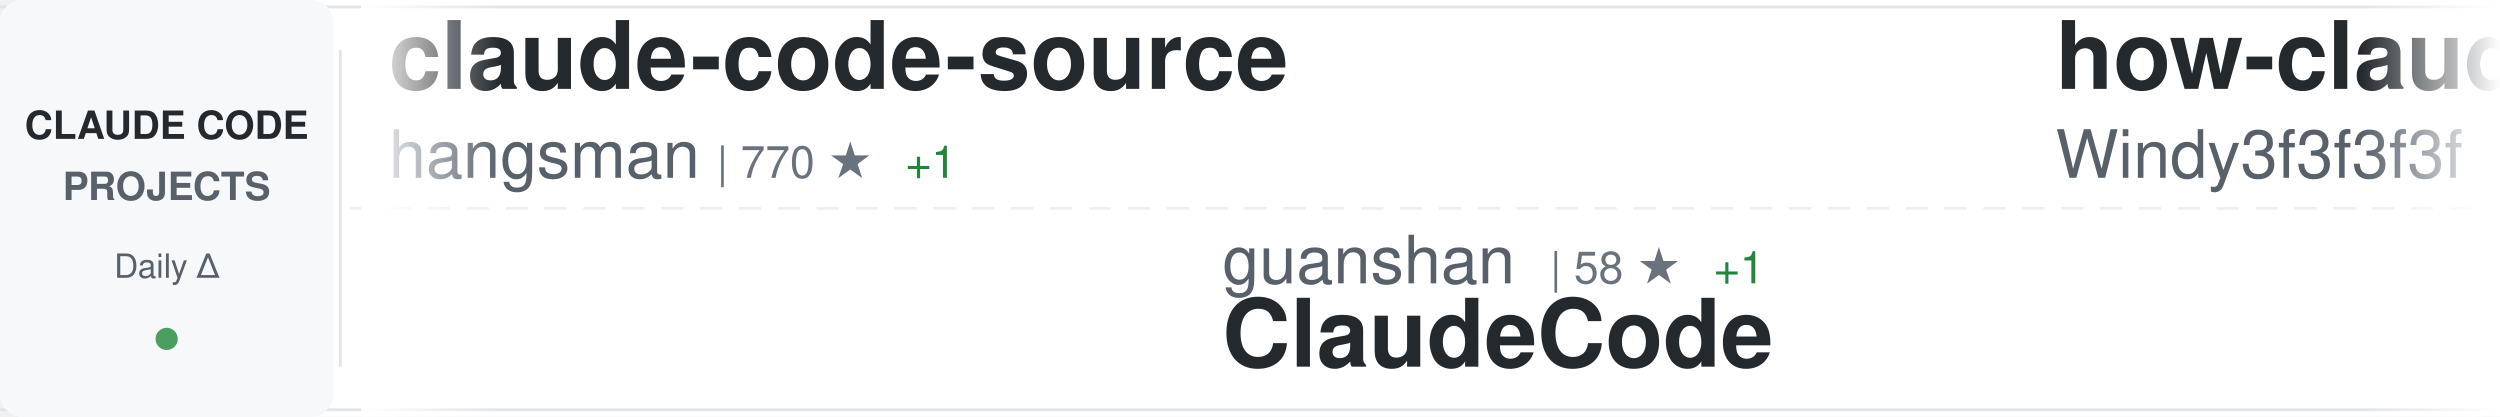
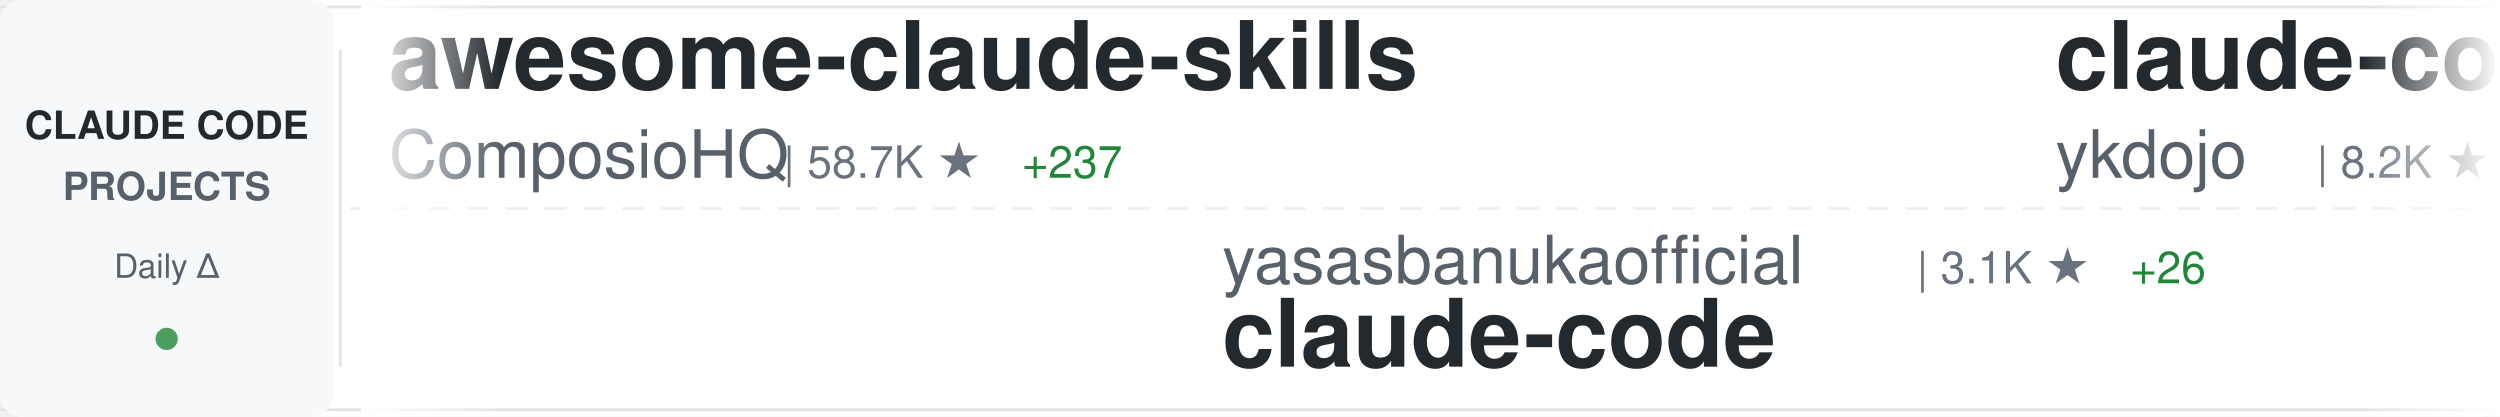
<svg xmlns="http://www.w3.org/2000/svg" width="900" height="150">
  <defs>
    <linearGradient id="awesomeLeftFade" x1="0%" y1="0%" x2="100%" y2="0%">
      <stop offset="0%" style="stop-color:#ffffff;stop-opacity:1" />
      <stop offset="100%" style="stop-color:#ffffff;stop-opacity:0" />
    </linearGradient>
    <linearGradient id="awesomeRightFade" x1="0%" y1="0%" x2="100%" y2="0%">
      <stop offset="0%" style="stop-color:#ffffff;stop-opacity:0" />
      <stop offset="100%" style="stop-color:#ffffff;stop-opacity:1" />
    </linearGradient>
  </defs>
  <rect width="900" height="150" fill="#ffffff" rx="8" />
  <rect x="0" y="2" width="900" height="1" fill="#e1e4e8" />
  <rect x="0" y="147" width="900" height="1" fill="#e1e4e8" />
  <line x1="0" y1="75" x2="900" y2="75" stroke="#e1e4e8" stroke-width="1" stroke-dasharray="8 6" opacity="0.6" />
  <rect x="0" y="0" width="120" height="150" fill="#f6f8fa" rx="8" />
  <text x="60" y="50" font-family="-apple-system, BlinkMacSystemFont, 'Segoe UI', Helvetica, Arial, sans-serif" font-size="14" font-weight="600" fill="#24292e" text-anchor="middle">CLAUDE CODE</text>
  <text x="60" y="72" font-family="-apple-system, BlinkMacSystemFont, 'Segoe UI', Helvetica, Arial, sans-serif" font-size="14" font-weight="600" fill="#586069" text-anchor="middle">PROJECTS</text>
  <text x="60" y="100" font-family="-apple-system, BlinkMacSystemFont, 'Segoe UI', Helvetica, Arial, sans-serif" font-size="12" font-weight="500" fill="#586069" text-anchor="middle">Daily Δ</text>
  <circle cx="60" cy="122" r="4" fill="#22863a" opacity="0.8" />
  <rect x="122" y="18" width="1" height="114" fill="#e1e4e8" />
  <clipPath id="awesomeTickerClip">
    <rect x="130" y="0" width="770" height="150" />
  </clipPath>
  <g clip-path="url(#awesomeTickerClip)">
    <g id="awesomeTickerItems">
      <animateTransform attributeName="transform" attributeType="XML" type="translate" from="0 0" to="-3000 0" dur="54s" repeatCount="indefinite" />
      <g transform="translate(0, 0)">
-         <text x="140" y="32" font-family="-apple-system, BlinkMacSystemFont, 'Segoe UI', Helvetica, Arial, sans-serif" font-size="34" font-weight="600" fill="#24292e">claude-code-source</text>
-         <text x="140" y="64" font-family="-apple-system, BlinkMacSystemFont, 'Segoe UI', Helvetica, Arial, sans-serif" font-size="24" font-weight="400" fill="#586069">hangsman</text>
-         <text x="258" y="64" font-family="-apple-system, BlinkMacSystemFont, 'Segoe UI', Helvetica, Arial, sans-serif" font-size="16" font-weight="500" fill="#6a737d">| 770 ★</text>
-         <text x="326" y="64" font-family="-apple-system, BlinkMacSystemFont, 'Segoe UI', Helvetica, Arial, sans-serif" font-size="16" font-weight="500" fill="#22863a"> +1</text>
+         <text x="140" y="32" font-family="-apple-system, BlinkMacSystemFont, 'Segoe UI', Helvetica, Arial, sans-serif" font-size="34" font-weight="600" fill="#24292e">awesome-claude-skills</text>
+         <text x="140" y="64" font-family="-apple-system, BlinkMacSystemFont, 'Segoe UI', Helvetica, Arial, sans-serif" font-size="24" font-weight="400" fill="#586069">ComposioHQ</text>
+         <text x="282" y="64" font-family="-apple-system, BlinkMacSystemFont, 'Segoe UI', Helvetica, Arial, sans-serif" font-size="16" font-weight="500" fill="#6a737d">| 58.7K ★</text>
+         <text x="368" y="64" font-family="-apple-system, BlinkMacSystemFont, 'Segoe UI', Helvetica, Arial, sans-serif" font-size="16" font-weight="500" fill="#22863a"> +237</text>
      </g>
      <g transform="translate(300, 0)">
-         <text x="140" y="102" font-family="-apple-system, BlinkMacSystemFont, 'Segoe UI', Helvetica, Arial, sans-serif" font-size="24" font-weight="400" fill="#586069">guanshan</text>
-         <text x="258" y="102" font-family="-apple-system, BlinkMacSystemFont, 'Segoe UI', Helvetica, Arial, sans-serif" font-size="16" font-weight="500" fill="#6a737d">| 58 ★</text>
-         <text x="317" y="102" font-family="-apple-system, BlinkMacSystemFont, 'Segoe UI', Helvetica, Arial, sans-serif" font-size="16" font-weight="500" fill="#22863a"> +1</text>
-         <text x="140" y="132" font-family="-apple-system, BlinkMacSystemFont, 'Segoe UI', Helvetica, Arial, sans-serif" font-size="34" font-weight="600" fill="#24292e">ClaudeCode</text>
+         <text x="140" y="102" font-family="-apple-system, BlinkMacSystemFont, 'Segoe UI', Helvetica, Arial, sans-serif" font-size="24" font-weight="400" fill="#586069">yasasbanukaofficial</text>
+         <text x="390" y="102" font-family="-apple-system, BlinkMacSystemFont, 'Segoe UI', Helvetica, Arial, sans-serif" font-size="16" font-weight="500" fill="#6a737d">| 3.1K ★</text>
+         <text x="467" y="102" font-family="-apple-system, BlinkMacSystemFont, 'Segoe UI', Helvetica, Arial, sans-serif" font-size="16" font-weight="500" fill="#22863a"> +26</text>
+         <text x="140" y="132" font-family="-apple-system, BlinkMacSystemFont, 'Segoe UI', Helvetica, Arial, sans-serif" font-size="34" font-weight="600" fill="#24292e">claude-code</text>
      </g>
      <g transform="translate(600, 0)">
-         <text x="140" y="32" font-family="-apple-system, BlinkMacSystemFont, 'Segoe UI', Helvetica, Arial, sans-serif" font-size="34" font-weight="600" fill="#24292e">how-claude-code-works</text>
-         <text x="140" y="64" font-family="-apple-system, BlinkMacSystemFont, 'Segoe UI', Helvetica, Arial, sans-serif" font-size="24" font-weight="400" fill="#586069">Windy3f3f3f3f</text>
-         <text x="318" y="64" font-family="-apple-system, BlinkMacSystemFont, 'Segoe UI', Helvetica, Arial, sans-serif" font-size="16" font-weight="500" fill="#6a737d">| 2.2K ★</text>
-         <text x="395" y="64" font-family="-apple-system, BlinkMacSystemFont, 'Segoe UI', Helvetica, Arial, sans-serif" font-size="16" font-weight="500" fill="#22863a"> +88</text>
+         <text x="140" y="32" font-family="-apple-system, BlinkMacSystemFont, 'Segoe UI', Helvetica, Arial, sans-serif" font-size="34" font-weight="600" fill="#24292e">claude-code-tips</text>
+         <text x="140" y="64" font-family="-apple-system, BlinkMacSystemFont, 'Segoe UI', Helvetica, Arial, sans-serif" font-size="24" font-weight="400" fill="#586069">ykdojo</text>
+         <text x="234" y="64" font-family="-apple-system, BlinkMacSystemFont, 'Segoe UI', Helvetica, Arial, sans-serif" font-size="16" font-weight="500" fill="#6a737d">| 8.2K ★</text>
+         <text x="311" y="64" font-family="-apple-system, BlinkMacSystemFont, 'Segoe UI', Helvetica, Arial, sans-serif" font-size="16" font-weight="500" fill="#22863a"> +17</text>
      </g>
      <g transform="translate(900, 0)">
-         <text x="140" y="102" font-family="-apple-system, BlinkMacSystemFont, 'Segoe UI', Helvetica, Arial, sans-serif" font-size="24" font-weight="400" fill="#586069">Cranot</text>
-         <text x="234" y="102" font-family="-apple-system, BlinkMacSystemFont, 'Segoe UI', Helvetica, Arial, sans-serif" font-size="16" font-weight="500" fill="#6a737d">| 2.7K ★</text>
-         <text x="311" y="102" font-family="-apple-system, BlinkMacSystemFont, 'Segoe UI', Helvetica, Arial, sans-serif" font-size="16" font-weight="500" fill="#22863a"> +21</text>
-         <text x="140" y="132" font-family="-apple-system, BlinkMacSystemFont, 'Segoe UI', Helvetica, Arial, sans-serif" font-size="34" font-weight="600" fill="#24292e">claude-code-guide</text>
+         <text x="140" y="102" font-family="-apple-system, BlinkMacSystemFont, 'Segoe UI', Helvetica, Arial, sans-serif" font-size="24" font-weight="400" fill="#586069">Hyper66666</text>
+         <text x="282" y="102" font-family="-apple-system, BlinkMacSystemFont, 'Segoe UI', Helvetica, Arial, sans-serif" font-size="16" font-weight="500" fill="#6a737d">| 213 ★</text>
+         <text x="140" y="132" font-family="-apple-system, BlinkMacSystemFont, 'Segoe UI', Helvetica, Arial, sans-serif" font-size="34" font-weight="600" fill="#24292e">claude-code-sourcemap</text>
      </g>
      <g transform="translate(1200, 0)">
-         <text x="140" y="32" font-family="-apple-system, BlinkMacSystemFont, 'Segoe UI', Helvetica, Arial, sans-serif" font-size="34" font-weight="600" fill="#24292e">agents</text>
-         <text x="140" y="64" font-family="-apple-system, BlinkMacSystemFont, 'Segoe UI', Helvetica, Arial, sans-serif" font-size="24" font-weight="400" fill="#586069">wshobson</text>
-         <text x="258" y="64" font-family="-apple-system, BlinkMacSystemFont, 'Segoe UI', Helvetica, Arial, sans-serif" font-size="16" font-weight="500" fill="#6a737d">| 35.0K ★</text>
-         <text x="344" y="64" font-family="-apple-system, BlinkMacSystemFont, 'Segoe UI', Helvetica, Arial, sans-serif" font-size="16" font-weight="500" fill="#22863a"> +60</text>
+         <text x="140" y="32" font-family="-apple-system, BlinkMacSystemFont, 'Segoe UI', Helvetica, Arial, sans-serif" font-size="34" font-weight="600" fill="#24292e">claude-code-source-code-...</text>
+         <text x="140" y="64" font-family="-apple-system, BlinkMacSystemFont, 'Segoe UI', Helvetica, Arial, sans-serif" font-size="24" font-weight="400" fill="#586069">ghuntley</text>
+         <text x="258" y="64" font-family="-apple-system, BlinkMacSystemFont, 'Segoe UI', Helvetica, Arial, sans-serif" font-size="16" font-weight="500" fill="#6a737d">| 975 ★</text>
      </g>
      <g transform="translate(1500, 0)">
-         <text x="140" y="102" font-family="-apple-system, BlinkMacSystemFont, 'Segoe UI', Helvetica, Arial, sans-serif" font-size="24" font-weight="400" fill="#586069">shareAI-lab</text>
-         <text x="294" y="102" font-family="-apple-system, BlinkMacSystemFont, 'Segoe UI', Helvetica, Arial, sans-serif" font-size="16" font-weight="500" fill="#6a737d">| 59.0K ★</text>
-         <text x="380" y="102" font-family="-apple-system, BlinkMacSystemFont, 'Segoe UI', Helvetica, Arial, sans-serif" font-size="16" font-weight="500" fill="#22863a"> +339</text>
-         <text x="140" y="132" font-family="-apple-system, BlinkMacSystemFont, 'Segoe UI', Helvetica, Arial, sans-serif" font-size="34" font-weight="600" fill="#24292e">learn-claude-code</text>
+         <text x="140" y="102" font-family="-apple-system, BlinkMacSystemFont, 'Segoe UI', Helvetica, Arial, sans-serif" font-size="24" font-weight="400" fill="#586069">alejandrobalderas</text>
+         <text x="366" y="102" font-family="-apple-system, BlinkMacSystemFont, 'Segoe UI', Helvetica, Arial, sans-serif" font-size="16" font-weight="500" fill="#6a737d">| 1.9K ★</text>
+         <text x="443" y="102" font-family="-apple-system, BlinkMacSystemFont, 'Segoe UI', Helvetica, Arial, sans-serif" font-size="16" font-weight="500" fill="#22863a"> +5</text>
+         <text x="140" y="132" font-family="-apple-system, BlinkMacSystemFont, 'Segoe UI', Helvetica, Arial, sans-serif" font-size="34" font-weight="600" fill="#24292e">claude-code-from-source</text>
      </g>
      <g transform="translate(1800, 0)">
-         <text x="140" y="32" font-family="-apple-system, BlinkMacSystemFont, 'Segoe UI', Helvetica, Arial, sans-serif" font-size="34" font-weight="600" fill="#24292e">collection-claude-code-s...</text>
-         <text x="140" y="64" font-family="-apple-system, BlinkMacSystemFont, 'Segoe UI', Helvetica, Arial, sans-serif" font-size="24" font-weight="400" fill="#586069">chauncygu</text>
-         <text x="270" y="64" font-family="-apple-system, BlinkMacSystemFont, 'Segoe UI', Helvetica, Arial, sans-serif" font-size="16" font-weight="500" fill="#6a737d">| 2.4K ★</text>
-         <text x="347" y="64" font-family="-apple-system, BlinkMacSystemFont, 'Segoe UI', Helvetica, Arial, sans-serif" font-size="16" font-weight="500" fill="#22863a"> +9</text>
+         <text x="140" y="32" font-family="-apple-system, BlinkMacSystemFont, 'Segoe UI', Helvetica, Arial, sans-serif" font-size="34" font-weight="600" fill="#24292e">claude-code-showcase</text>
+         <text x="140" y="64" font-family="-apple-system, BlinkMacSystemFont, 'Segoe UI', Helvetica, Arial, sans-serif" font-size="24" font-weight="400" fill="#586069">ChrisWiles</text>
+         <text x="282" y="64" font-family="-apple-system, BlinkMacSystemFont, 'Segoe UI', Helvetica, Arial, sans-serif" font-size="16" font-weight="500" fill="#6a737d">| 5.9K ★</text>
+         <text x="359" y="64" font-family="-apple-system, BlinkMacSystemFont, 'Segoe UI', Helvetica, Arial, sans-serif" font-size="16" font-weight="500" fill="#22863a"> +3</text>
      </g>
      <g transform="translate(2100, 0)">
-         <text x="140" y="102" font-family="-apple-system, BlinkMacSystemFont, 'Segoe UI', Helvetica, Arial, sans-serif" font-size="24" font-weight="400" fill="#586069">centminmod</text>
-         <text x="282" y="102" font-family="-apple-system, BlinkMacSystemFont, 'Segoe UI', Helvetica, Arial, sans-serif" font-size="16" font-weight="500" fill="#6a737d">| 2.3K ★</text>
-         <text x="359" y="102" font-family="-apple-system, BlinkMacSystemFont, 'Segoe UI', Helvetica, Arial, sans-serif" font-size="16" font-weight="500" fill="#22863a"> +7</text>
-         <text x="140" y="132" font-family="-apple-system, BlinkMacSystemFont, 'Segoe UI', Helvetica, Arial, sans-serif" font-size="34" font-weight="600" fill="#24292e">my-claude-code-setup</text>
+         <text x="140" y="102" font-family="-apple-system, BlinkMacSystemFont, 'Segoe UI', Helvetica, Arial, sans-serif" font-size="24" font-weight="400" fill="#586069">https-deeplearning-ai</text>
+         <text x="414" y="102" font-family="-apple-system, BlinkMacSystemFont, 'Segoe UI', Helvetica, Arial, sans-serif" font-size="16" font-weight="500" fill="#6a737d">| 508 ★</text>
+         <text x="482" y="102" font-family="-apple-system, BlinkMacSystemFont, 'Segoe UI', Helvetica, Arial, sans-serif" font-size="16" font-weight="500" fill="#22863a"> +1</text>
+         <text x="140" y="132" font-family="-apple-system, BlinkMacSystemFont, 'Segoe UI', Helvetica, Arial, sans-serif" font-size="34" font-weight="600" fill="#24292e">sc-claude-code-files</text>
      </g>
      <g transform="translate(2400, 0)">
-         <text x="140" y="32" font-family="-apple-system, BlinkMacSystemFont, 'Segoe UI', Helvetica, Arial, sans-serif" font-size="34" font-weight="600" fill="#24292e">claude-code-base-action</text>
-         <text x="140" y="64" font-family="-apple-system, BlinkMacSystemFont, 'Segoe UI', Helvetica, Arial, sans-serif" font-size="24" font-weight="400" fill="#586069">anthropics</text>
-         <text x="282" y="64" font-family="-apple-system, BlinkMacSystemFont, 'Segoe UI', Helvetica, Arial, sans-serif" font-size="16" font-weight="500" fill="#6a737d">| 814 ★</text>
-         <text x="350" y="64" font-family="-apple-system, BlinkMacSystemFont, 'Segoe UI', Helvetica, Arial, sans-serif" font-size="16" font-weight="500" fill="#22863a"> +4</text>
+         <text x="140" y="32" font-family="-apple-system, BlinkMacSystemFont, 'Segoe UI', Helvetica, Arial, sans-serif" font-size="34" font-weight="600" fill="#24292e">claude-code</text>
+         <text x="140" y="64" font-family="-apple-system, BlinkMacSystemFont, 'Segoe UI', Helvetica, Arial, sans-serif" font-size="24" font-weight="400" fill="#586069">codeaashu</text>
+         <text x="270" y="64" font-family="-apple-system, BlinkMacSystemFont, 'Segoe UI', Helvetica, Arial, sans-serif" font-size="16" font-weight="500" fill="#6a737d">| 2.5K ★</text>
+         <text x="347" y="64" font-family="-apple-system, BlinkMacSystemFont, 'Segoe UI', Helvetica, Arial, sans-serif" font-size="16" font-weight="500" fill="#22863a"> +15</text>
      </g>
      <g transform="translate(2700, 0)">
-         <text x="140" y="102" font-family="-apple-system, BlinkMacSystemFont, 'Segoe UI', Helvetica, Arial, sans-serif" font-size="24" font-weight="400" fill="#586069">Donchitos</text>
-         <text x="270" y="102" font-family="-apple-system, BlinkMacSystemFont, 'Segoe UI', Helvetica, Arial, sans-serif" font-size="16" font-weight="500" fill="#6a737d">| 17.7K ★</text>
-         <text x="356" y="102" font-family="-apple-system, BlinkMacSystemFont, 'Segoe UI', Helvetica, Arial, sans-serif" font-size="16" font-weight="500" fill="#22863a"> +195</text>
-         <text x="140" y="132" font-family="-apple-system, BlinkMacSystemFont, 'Segoe UI', Helvetica, Arial, sans-serif" font-size="34" font-weight="600" fill="#24292e">Claude-Code-Game-Studios</text>
+         <text x="140" y="102" font-family="-apple-system, BlinkMacSystemFont, 'Segoe UI', Helvetica, Arial, sans-serif" font-size="24" font-weight="400" fill="#586069">ChinaSiro</text>
+         <text x="270" y="102" font-family="-apple-system, BlinkMacSystemFont, 'Segoe UI', Helvetica, Arial, sans-serif" font-size="16" font-weight="500" fill="#6a737d">| 9.1K ★</text>
+         <text x="347" y="102" font-family="-apple-system, BlinkMacSystemFont, 'Segoe UI', Helvetica, Arial, sans-serif" font-size="16" font-weight="500" fill="#22863a"> +11</text>
+         <text x="140" y="132" font-family="-apple-system, BlinkMacSystemFont, 'Segoe UI', Helvetica, Arial, sans-serif" font-size="34" font-weight="600" fill="#24292e">claude-code-sourcemap</text>
      </g>
      <g transform="translate(3000, 0)">
-         <text x="140" y="32" font-family="-apple-system, BlinkMacSystemFont, 'Segoe UI', Helvetica, Arial, sans-serif" font-size="34" font-weight="600" fill="#24292e">claude-code-source</text>
-         <text x="140" y="64" font-family="-apple-system, BlinkMacSystemFont, 'Segoe UI', Helvetica, Arial, sans-serif" font-size="24" font-weight="400" fill="#586069">hangsman</text>
-         <text x="258" y="64" font-family="-apple-system, BlinkMacSystemFont, 'Segoe UI', Helvetica, Arial, sans-serif" font-size="16" font-weight="500" fill="#6a737d">| 770 ★</text>
-         <text x="326" y="64" font-family="-apple-system, BlinkMacSystemFont, 'Segoe UI', Helvetica, Arial, sans-serif" font-size="16" font-weight="500" fill="#22863a"> +1</text>
+         <text x="140" y="32" font-family="-apple-system, BlinkMacSystemFont, 'Segoe UI', Helvetica, Arial, sans-serif" font-size="34" font-weight="600" fill="#24292e">awesome-claude-skills</text>
+         <text x="140" y="64" font-family="-apple-system, BlinkMacSystemFont, 'Segoe UI', Helvetica, Arial, sans-serif" font-size="24" font-weight="400" fill="#586069">ComposioHQ</text>
+         <text x="282" y="64" font-family="-apple-system, BlinkMacSystemFont, 'Segoe UI', Helvetica, Arial, sans-serif" font-size="16" font-weight="500" fill="#6a737d">| 58.7K ★</text>
+         <text x="368" y="64" font-family="-apple-system, BlinkMacSystemFont, 'Segoe UI', Helvetica, Arial, sans-serif" font-size="16" font-weight="500" fill="#22863a"> +237</text>
      </g>
      <g transform="translate(3300, 0)">
-         <text x="140" y="102" font-family="-apple-system, BlinkMacSystemFont, 'Segoe UI', Helvetica, Arial, sans-serif" font-size="24" font-weight="400" fill="#586069">guanshan</text>
-         <text x="258" y="102" font-family="-apple-system, BlinkMacSystemFont, 'Segoe UI', Helvetica, Arial, sans-serif" font-size="16" font-weight="500" fill="#6a737d">| 58 ★</text>
-         <text x="317" y="102" font-family="-apple-system, BlinkMacSystemFont, 'Segoe UI', Helvetica, Arial, sans-serif" font-size="16" font-weight="500" fill="#22863a"> +1</text>
-         <text x="140" y="132" font-family="-apple-system, BlinkMacSystemFont, 'Segoe UI', Helvetica, Arial, sans-serif" font-size="34" font-weight="600" fill="#24292e">ClaudeCode</text>
+         <text x="140" y="102" font-family="-apple-system, BlinkMacSystemFont, 'Segoe UI', Helvetica, Arial, sans-serif" font-size="24" font-weight="400" fill="#586069">yasasbanukaofficial</text>
+         <text x="390" y="102" font-family="-apple-system, BlinkMacSystemFont, 'Segoe UI', Helvetica, Arial, sans-serif" font-size="16" font-weight="500" fill="#6a737d">| 3.1K ★</text>
+         <text x="467" y="102" font-family="-apple-system, BlinkMacSystemFont, 'Segoe UI', Helvetica, Arial, sans-serif" font-size="16" font-weight="500" fill="#22863a"> +26</text>
+         <text x="140" y="132" font-family="-apple-system, BlinkMacSystemFont, 'Segoe UI', Helvetica, Arial, sans-serif" font-size="34" font-weight="600" fill="#24292e">claude-code</text>
      </g>
      <g transform="translate(3600, 0)">
-         <text x="140" y="32" font-family="-apple-system, BlinkMacSystemFont, 'Segoe UI', Helvetica, Arial, sans-serif" font-size="34" font-weight="600" fill="#24292e">how-claude-code-works</text>
-         <text x="140" y="64" font-family="-apple-system, BlinkMacSystemFont, 'Segoe UI', Helvetica, Arial, sans-serif" font-size="24" font-weight="400" fill="#586069">Windy3f3f3f3f</text>
-         <text x="318" y="64" font-family="-apple-system, BlinkMacSystemFont, 'Segoe UI', Helvetica, Arial, sans-serif" font-size="16" font-weight="500" fill="#6a737d">| 2.2K ★</text>
-         <text x="395" y="64" font-family="-apple-system, BlinkMacSystemFont, 'Segoe UI', Helvetica, Arial, sans-serif" font-size="16" font-weight="500" fill="#22863a"> +88</text>
+         <text x="140" y="32" font-family="-apple-system, BlinkMacSystemFont, 'Segoe UI', Helvetica, Arial, sans-serif" font-size="34" font-weight="600" fill="#24292e">claude-code-tips</text>
+         <text x="140" y="64" font-family="-apple-system, BlinkMacSystemFont, 'Segoe UI', Helvetica, Arial, sans-serif" font-size="24" font-weight="400" fill="#586069">ykdojo</text>
+         <text x="234" y="64" font-family="-apple-system, BlinkMacSystemFont, 'Segoe UI', Helvetica, Arial, sans-serif" font-size="16" font-weight="500" fill="#6a737d">| 8.2K ★</text>
+         <text x="311" y="64" font-family="-apple-system, BlinkMacSystemFont, 'Segoe UI', Helvetica, Arial, sans-serif" font-size="16" font-weight="500" fill="#22863a"> +17</text>
      </g>
      <g transform="translate(3900, 0)">
-         <text x="140" y="102" font-family="-apple-system, BlinkMacSystemFont, 'Segoe UI', Helvetica, Arial, sans-serif" font-size="24" font-weight="400" fill="#586069">Cranot</text>
-         <text x="234" y="102" font-family="-apple-system, BlinkMacSystemFont, 'Segoe UI', Helvetica, Arial, sans-serif" font-size="16" font-weight="500" fill="#6a737d">| 2.7K ★</text>
-         <text x="311" y="102" font-family="-apple-system, BlinkMacSystemFont, 'Segoe UI', Helvetica, Arial, sans-serif" font-size="16" font-weight="500" fill="#22863a"> +21</text>
-         <text x="140" y="132" font-family="-apple-system, BlinkMacSystemFont, 'Segoe UI', Helvetica, Arial, sans-serif" font-size="34" font-weight="600" fill="#24292e">claude-code-guide</text>
+         <text x="140" y="102" font-family="-apple-system, BlinkMacSystemFont, 'Segoe UI', Helvetica, Arial, sans-serif" font-size="24" font-weight="400" fill="#586069">Hyper66666</text>
+         <text x="282" y="102" font-family="-apple-system, BlinkMacSystemFont, 'Segoe UI', Helvetica, Arial, sans-serif" font-size="16" font-weight="500" fill="#6a737d">| 213 ★</text>
+         <text x="140" y="132" font-family="-apple-system, BlinkMacSystemFont, 'Segoe UI', Helvetica, Arial, sans-serif" font-size="34" font-weight="600" fill="#24292e">claude-code-sourcemap</text>
      </g>
    </g>
  </g>
  <rect x="130" y="0" width="50" height="150" fill="url(#awesomeLeftFade)" />
  <rect x="850" y="0" width="50" height="150" fill="url(#awesomeRightFade)" />
</svg>
